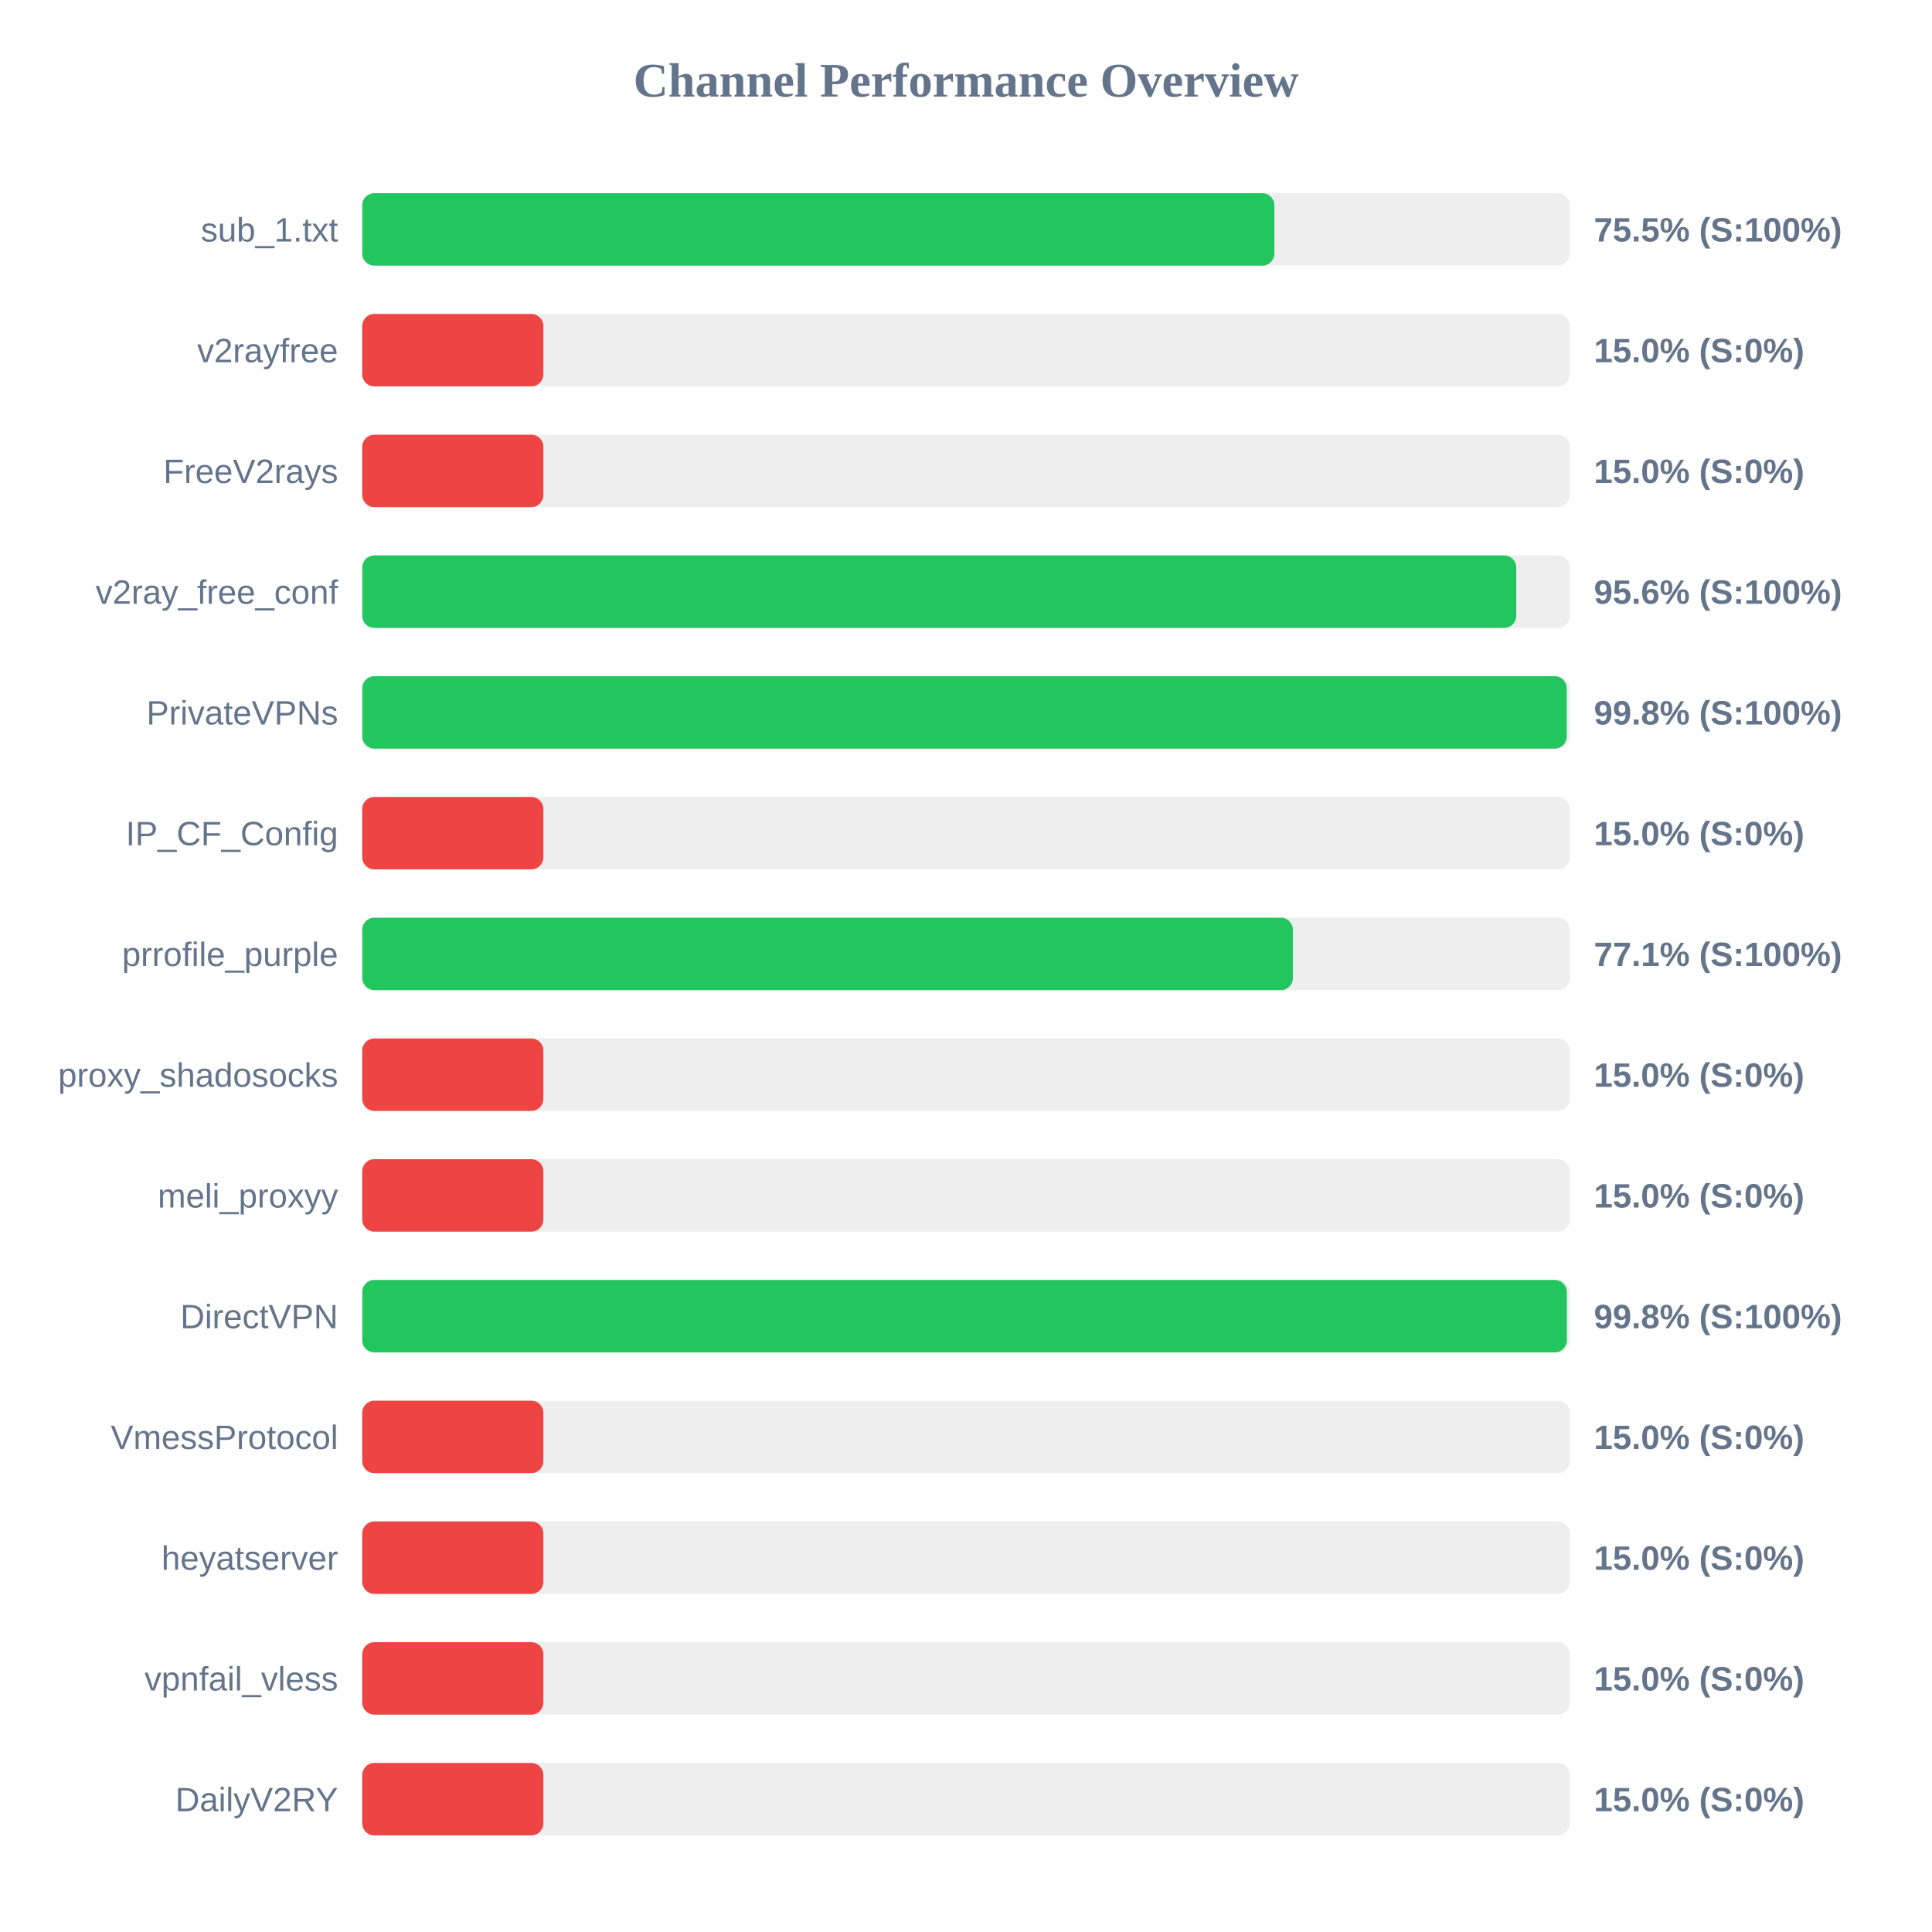
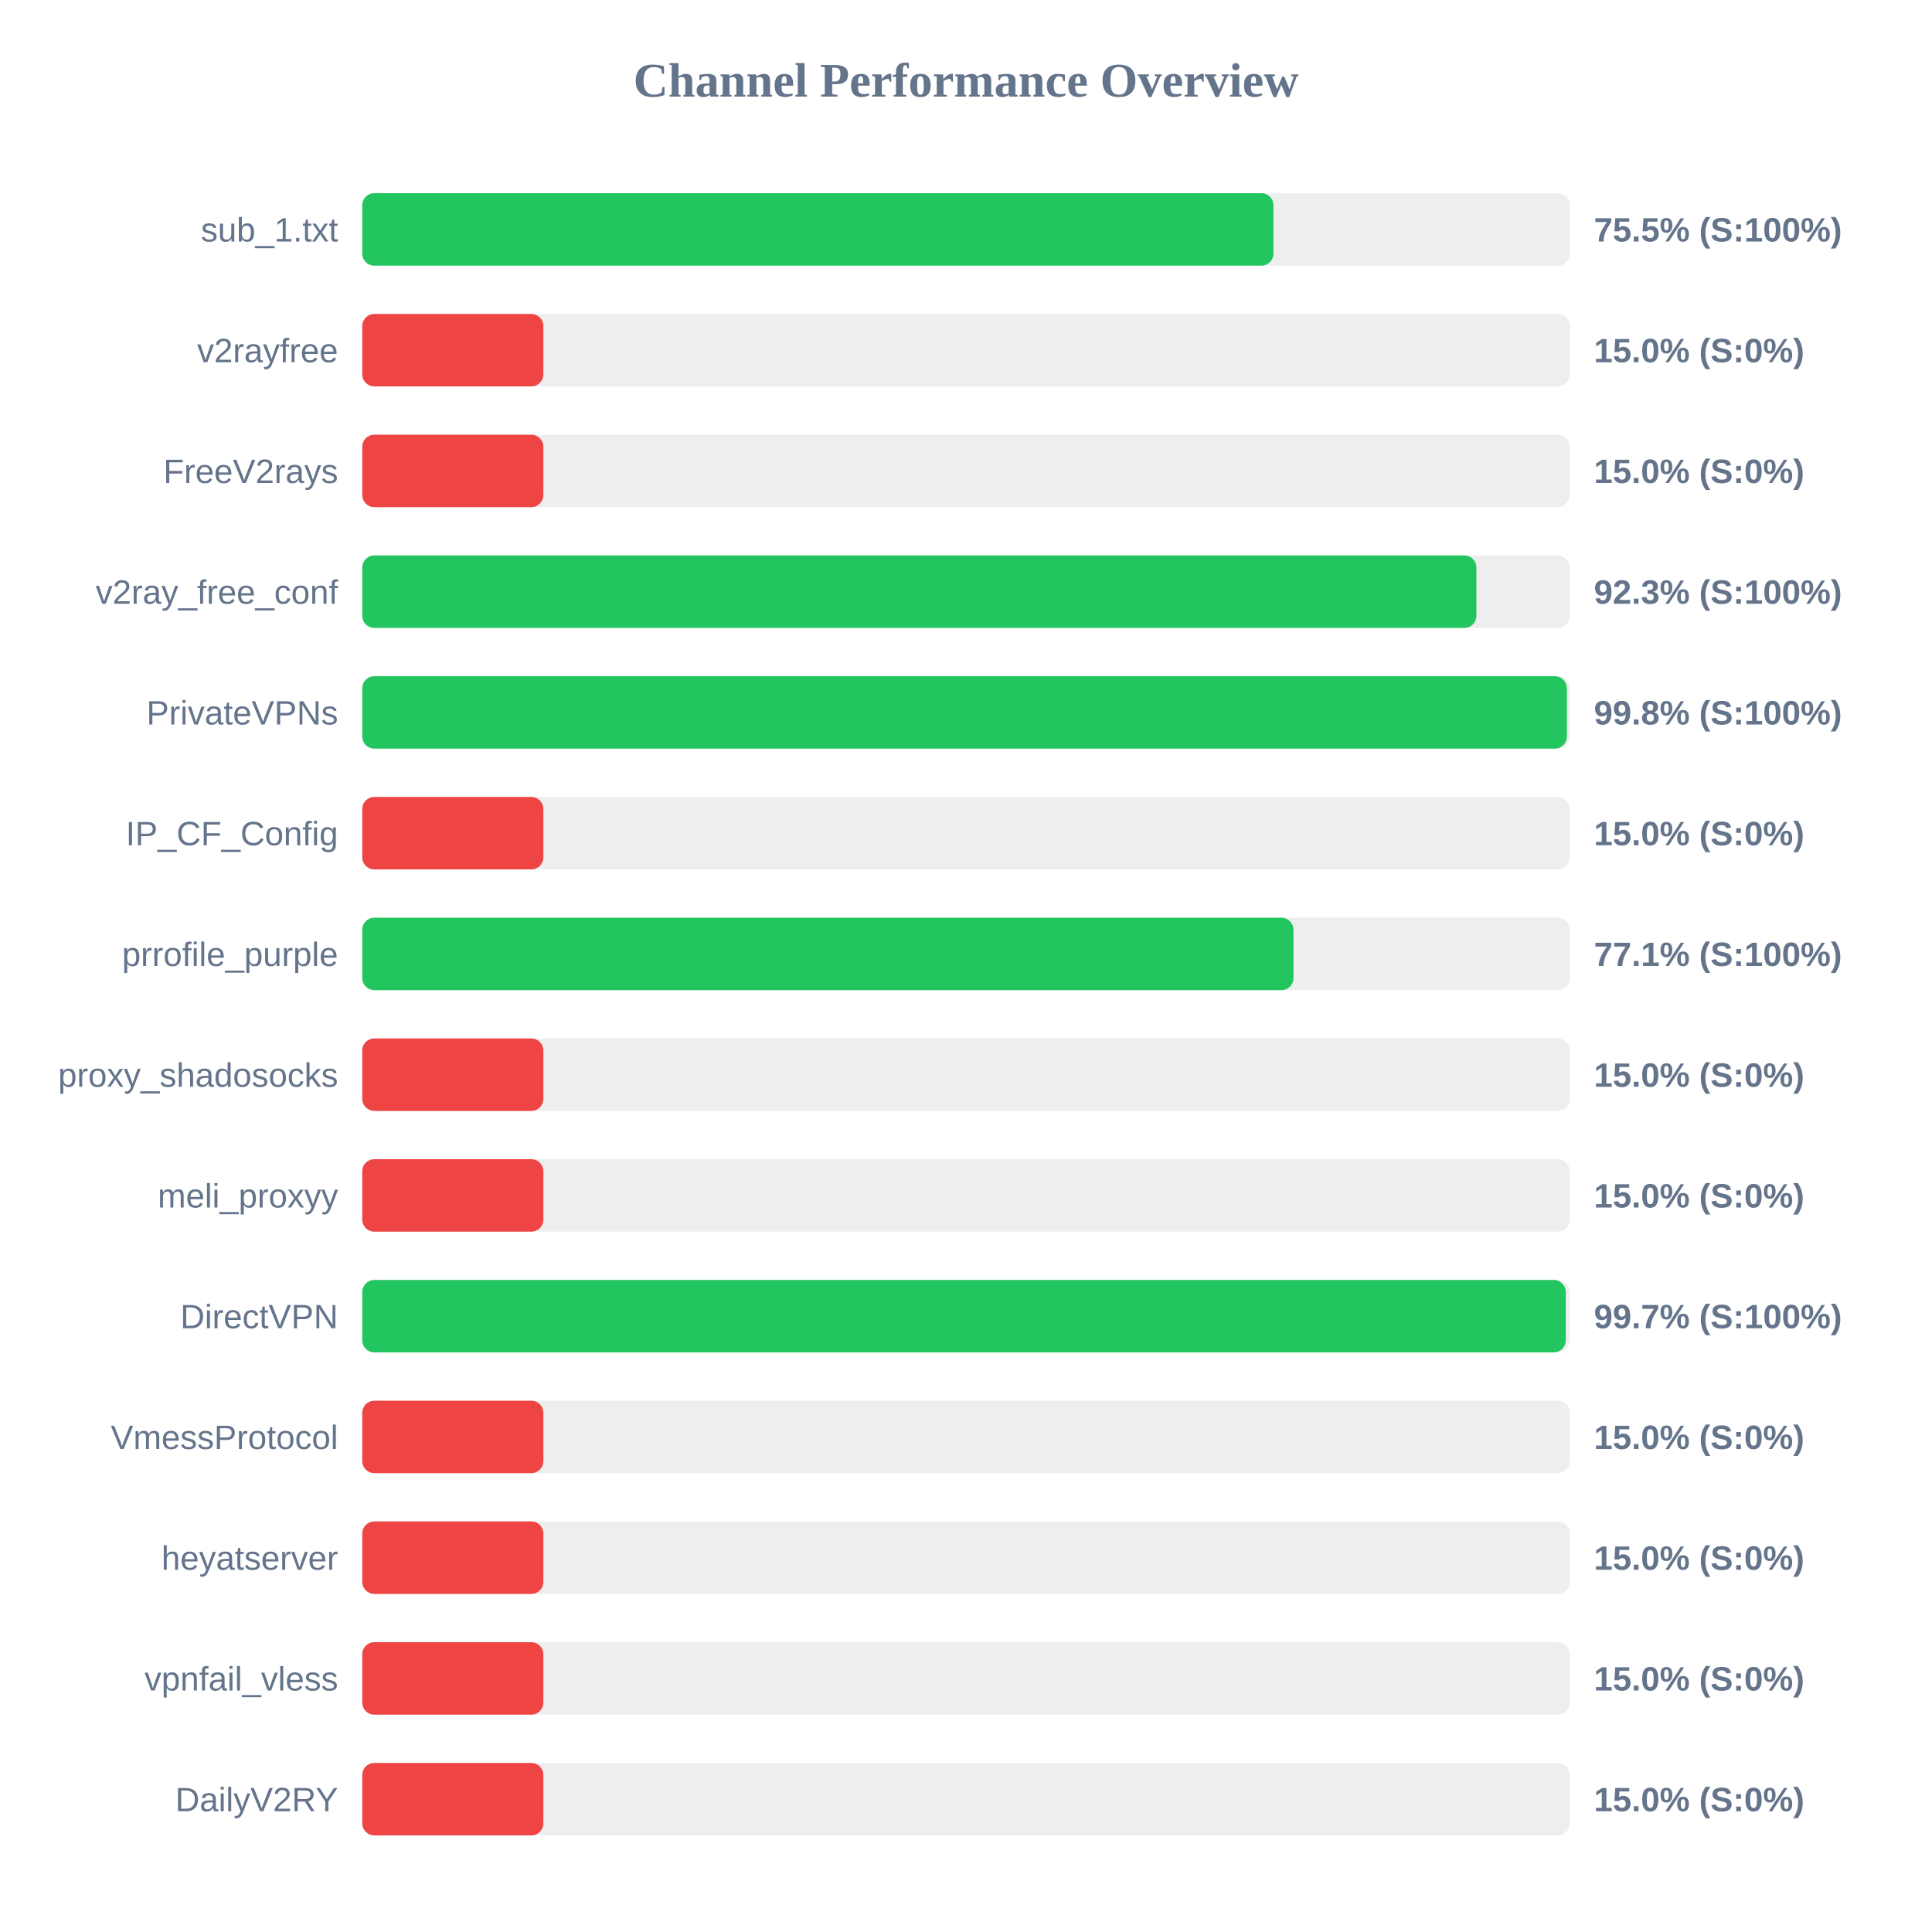
<svg xmlns="http://www.w3.org/2000/svg" width="800" height="800" version="1.1">
  <style>
        .row { font: 14px Arial; fill: #64748b; }
        .score { font: bold 14px Arial; fill: #64748b; }
    </style>
  <text x="400" y="40" text-anchor="middle" font-size="20px" font-weight="bold" fill="#64748b">Channel Performance Overview</text>
  <rect x="150" y="80" width="500" height="30" fill="#eee" rx="5" />
-   <rect x="150" y="80" width="377.7" height="30" fill="#22c55e" rx="5" />
+   <rect x="150" y="80" width="377.3" height="30" fill="#22c55e" rx="5" />
  <text x="140" y="100" text-anchor="end" class="row">sub_1.txt</text>
  <text x="660" y="100" text-anchor="start" class="score">75.5% (S:100%)</text>
  <rect x="150" y="130" width="500" height="30" fill="#eee" rx="5" />
  <rect x="150" y="130" width="75.0" height="30" fill="#ef4444" rx="5" />
  <text x="140" y="150" text-anchor="end" class="row">v2rayfree</text>
  <text x="660" y="150" text-anchor="start" class="score">15.0% (S:0%)</text>
  <rect x="150" y="180" width="500" height="30" fill="#eee" rx="5" />
  <rect x="150" y="180" width="75.0" height="30" fill="#ef4444" rx="5" />
  <text x="140" y="200" text-anchor="end" class="row">FreeV2rays</text>
  <text x="660" y="200" text-anchor="start" class="score">15.0% (S:0%)</text>
  <rect x="150" y="230" width="500" height="30" fill="#eee" rx="5" />
-   <rect x="150" y="230" width="477.85" height="30" fill="#22c55e" rx="5" />
+   <rect x="150" y="230" width="461.35" height="30" fill="#22c55e" rx="5" />
  <text x="140" y="250" text-anchor="end" class="row">v2ray_free_conf</text>
-   <text x="660" y="250" text-anchor="start" class="score">95.6% (S:100%)</text>
+   <text x="660" y="250" text-anchor="start" class="score">92.3% (S:100%)</text>
  <rect x="150" y="280" width="500" height="30" fill="#eee" rx="5" />
-   <rect x="150" y="280" width="498.75" height="30" fill="#22c55e" rx="5" />
+   <rect x="150" y="280" width="498.8" height="30" fill="#22c55e" rx="5" />
  <text x="140" y="300" text-anchor="end" class="row">PrivateVPNs</text>
  <text x="660" y="300" text-anchor="start" class="score">99.8% (S:100%)</text>
  <rect x="150" y="330" width="500" height="30" fill="#eee" rx="5" />
  <rect x="150" y="330" width="75.0" height="30" fill="#ef4444" rx="5" />
  <text x="140" y="350" text-anchor="end" class="row">IP_CF_Config</text>
  <text x="660" y="350" text-anchor="start" class="score">15.0% (S:0%)</text>
  <rect x="150" y="380" width="500" height="30" fill="#eee" rx="5" />
-   <rect x="150" y="380" width="385.35" height="30" fill="#22c55e" rx="5" />
+   <rect x="150" y="380" width="385.6" height="30" fill="#22c55e" rx="5" />
  <text x="140" y="400" text-anchor="end" class="row">prrofile_purple</text>
  <text x="660" y="400" text-anchor="start" class="score">77.1% (S:100%)</text>
  <rect x="150" y="430" width="500" height="30" fill="#eee" rx="5" />
  <rect x="150" y="430" width="75.0" height="30" fill="#ef4444" rx="5" />
  <text x="140" y="450" text-anchor="end" class="row">proxy_shadosocks</text>
  <text x="660" y="450" text-anchor="start" class="score">15.0% (S:0%)</text>
  <rect x="150" y="480" width="500" height="30" fill="#eee" rx="5" />
  <rect x="150" y="480" width="75.0" height="30" fill="#ef4444" rx="5" />
  <text x="140" y="500" text-anchor="end" class="row">meli_proxyy</text>
  <text x="660" y="500" text-anchor="start" class="score">15.0% (S:0%)</text>
  <rect x="150" y="530" width="500" height="30" fill="#eee" rx="5" />
-   <rect x="150" y="530" width="498.8" height="30" fill="#22c55e" rx="5" />
+   <rect x="150" y="530" width="498.35" height="30" fill="#22c55e" rx="5" />
  <text x="140" y="550" text-anchor="end" class="row">DirectVPN</text>
-   <text x="660" y="550" text-anchor="start" class="score">99.8% (S:100%)</text>
+   <text x="660" y="550" text-anchor="start" class="score">99.7% (S:100%)</text>
  <rect x="150" y="580" width="500" height="30" fill="#eee" rx="5" />
  <rect x="150" y="580" width="75.0" height="30" fill="#ef4444" rx="5" />
  <text x="140" y="600" text-anchor="end" class="row">VmessProtocol</text>
  <text x="660" y="600" text-anchor="start" class="score">15.0% (S:0%)</text>
  <rect x="150" y="630" width="500" height="30" fill="#eee" rx="5" />
  <rect x="150" y="630" width="75.0" height="30" fill="#ef4444" rx="5" />
  <text x="140" y="650" text-anchor="end" class="row">heyatserver</text>
  <text x="660" y="650" text-anchor="start" class="score">15.0% (S:0%)</text>
  <rect x="150" y="680" width="500" height="30" fill="#eee" rx="5" />
  <rect x="150" y="680" width="75.0" height="30" fill="#ef4444" rx="5" />
  <text x="140" y="700" text-anchor="end" class="row">vpnfail_vless</text>
  <text x="660" y="700" text-anchor="start" class="score">15.0% (S:0%)</text>
  <rect x="150" y="730" width="500" height="30" fill="#eee" rx="5" />
  <rect x="150" y="730" width="75.0" height="30" fill="#ef4444" rx="5" />
  <text x="140" y="750" text-anchor="end" class="row">DailyV2RY</text>
  <text x="660" y="750" text-anchor="start" class="score">15.0% (S:0%)</text>
</svg>
